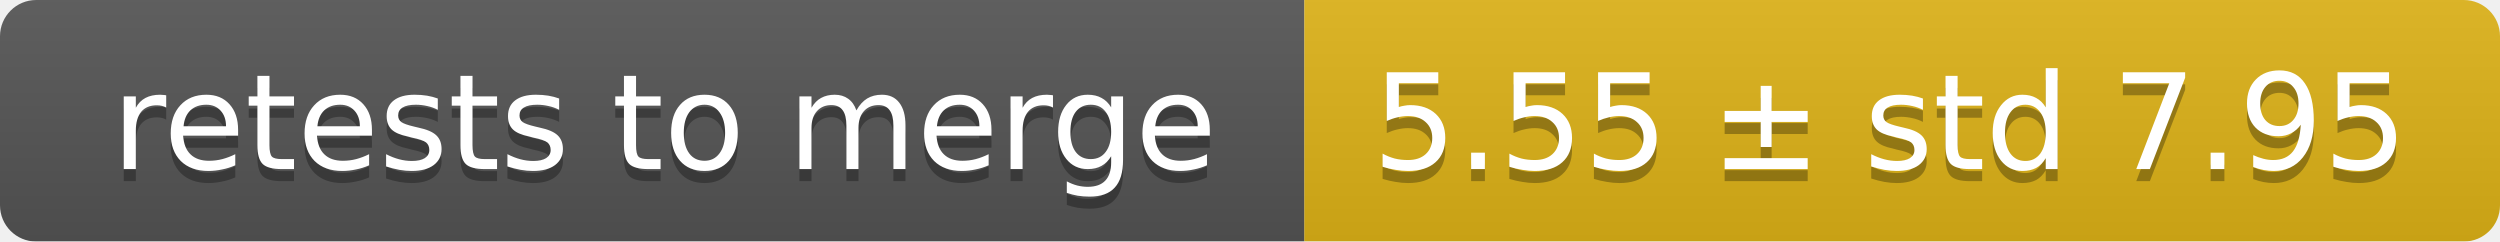
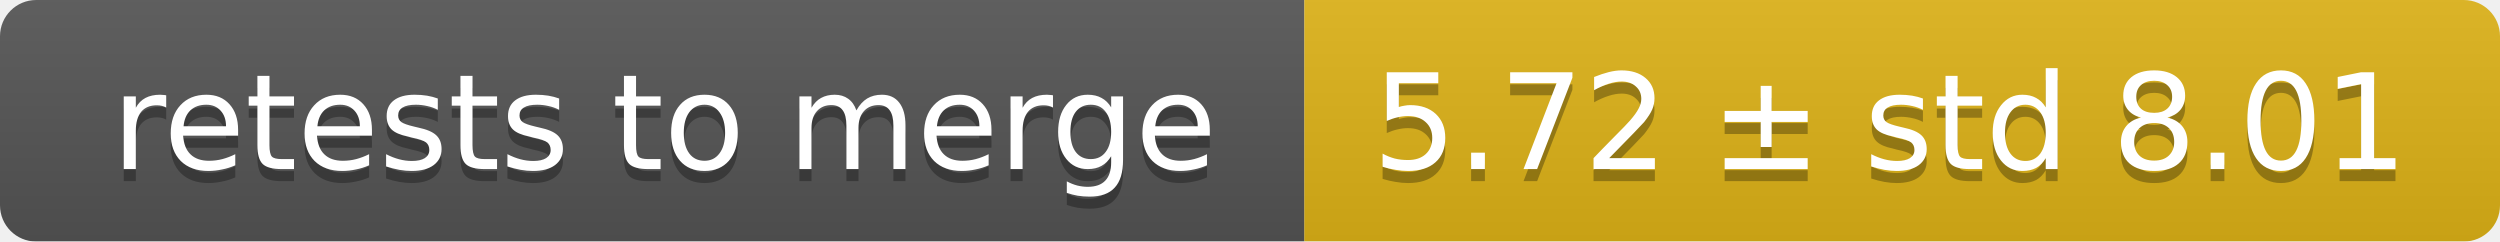
<svg xmlns="http://www.w3.org/2000/svg" width="207" height="20">
  <linearGradient id="smooth" x2="0" y2="100%">
    <stop offset="0" stop-color="#bbb" stop-opacity=".1" />
    <stop offset="1" stop-opacity=".1" />
  </linearGradient>
  <mask id="round">
    <rect width="207" height="20" rx="3" fill="#fff" />
  </mask>
  <g mask="url(#round)">
    <rect width="108" height="20" fill="#555" />
    <rect x="108" width="99" height="20" fill="#dfb317" />
    <rect width="207" height="20" fill="url(#smooth)" />
  </g>
  <g fill="#fff" text-anchor="middle" font-family="DejaVu Sans,Verdana,Geneva,sans-serif" font-size="11">
    <text x="55" y="15" fill="#010101" fill-opacity=".3">retests to merge</text>
    <text x="55" y="14">retests to merge</text>
-     <text x="156.5" y="15" fill="#010101" fill-opacity=".3">5.55 ± std 7.95</text>
-     <text x="156.5" y="14">5.55 ± std 7.95</text>
+     <text x="156.5" y="15" fill="#010101" fill-opacity=".3">5.72 ± std 8.01</text>
+     <text x="156.5" y="14">5.72 ± std 8.01</text>
  </g>
</svg>
